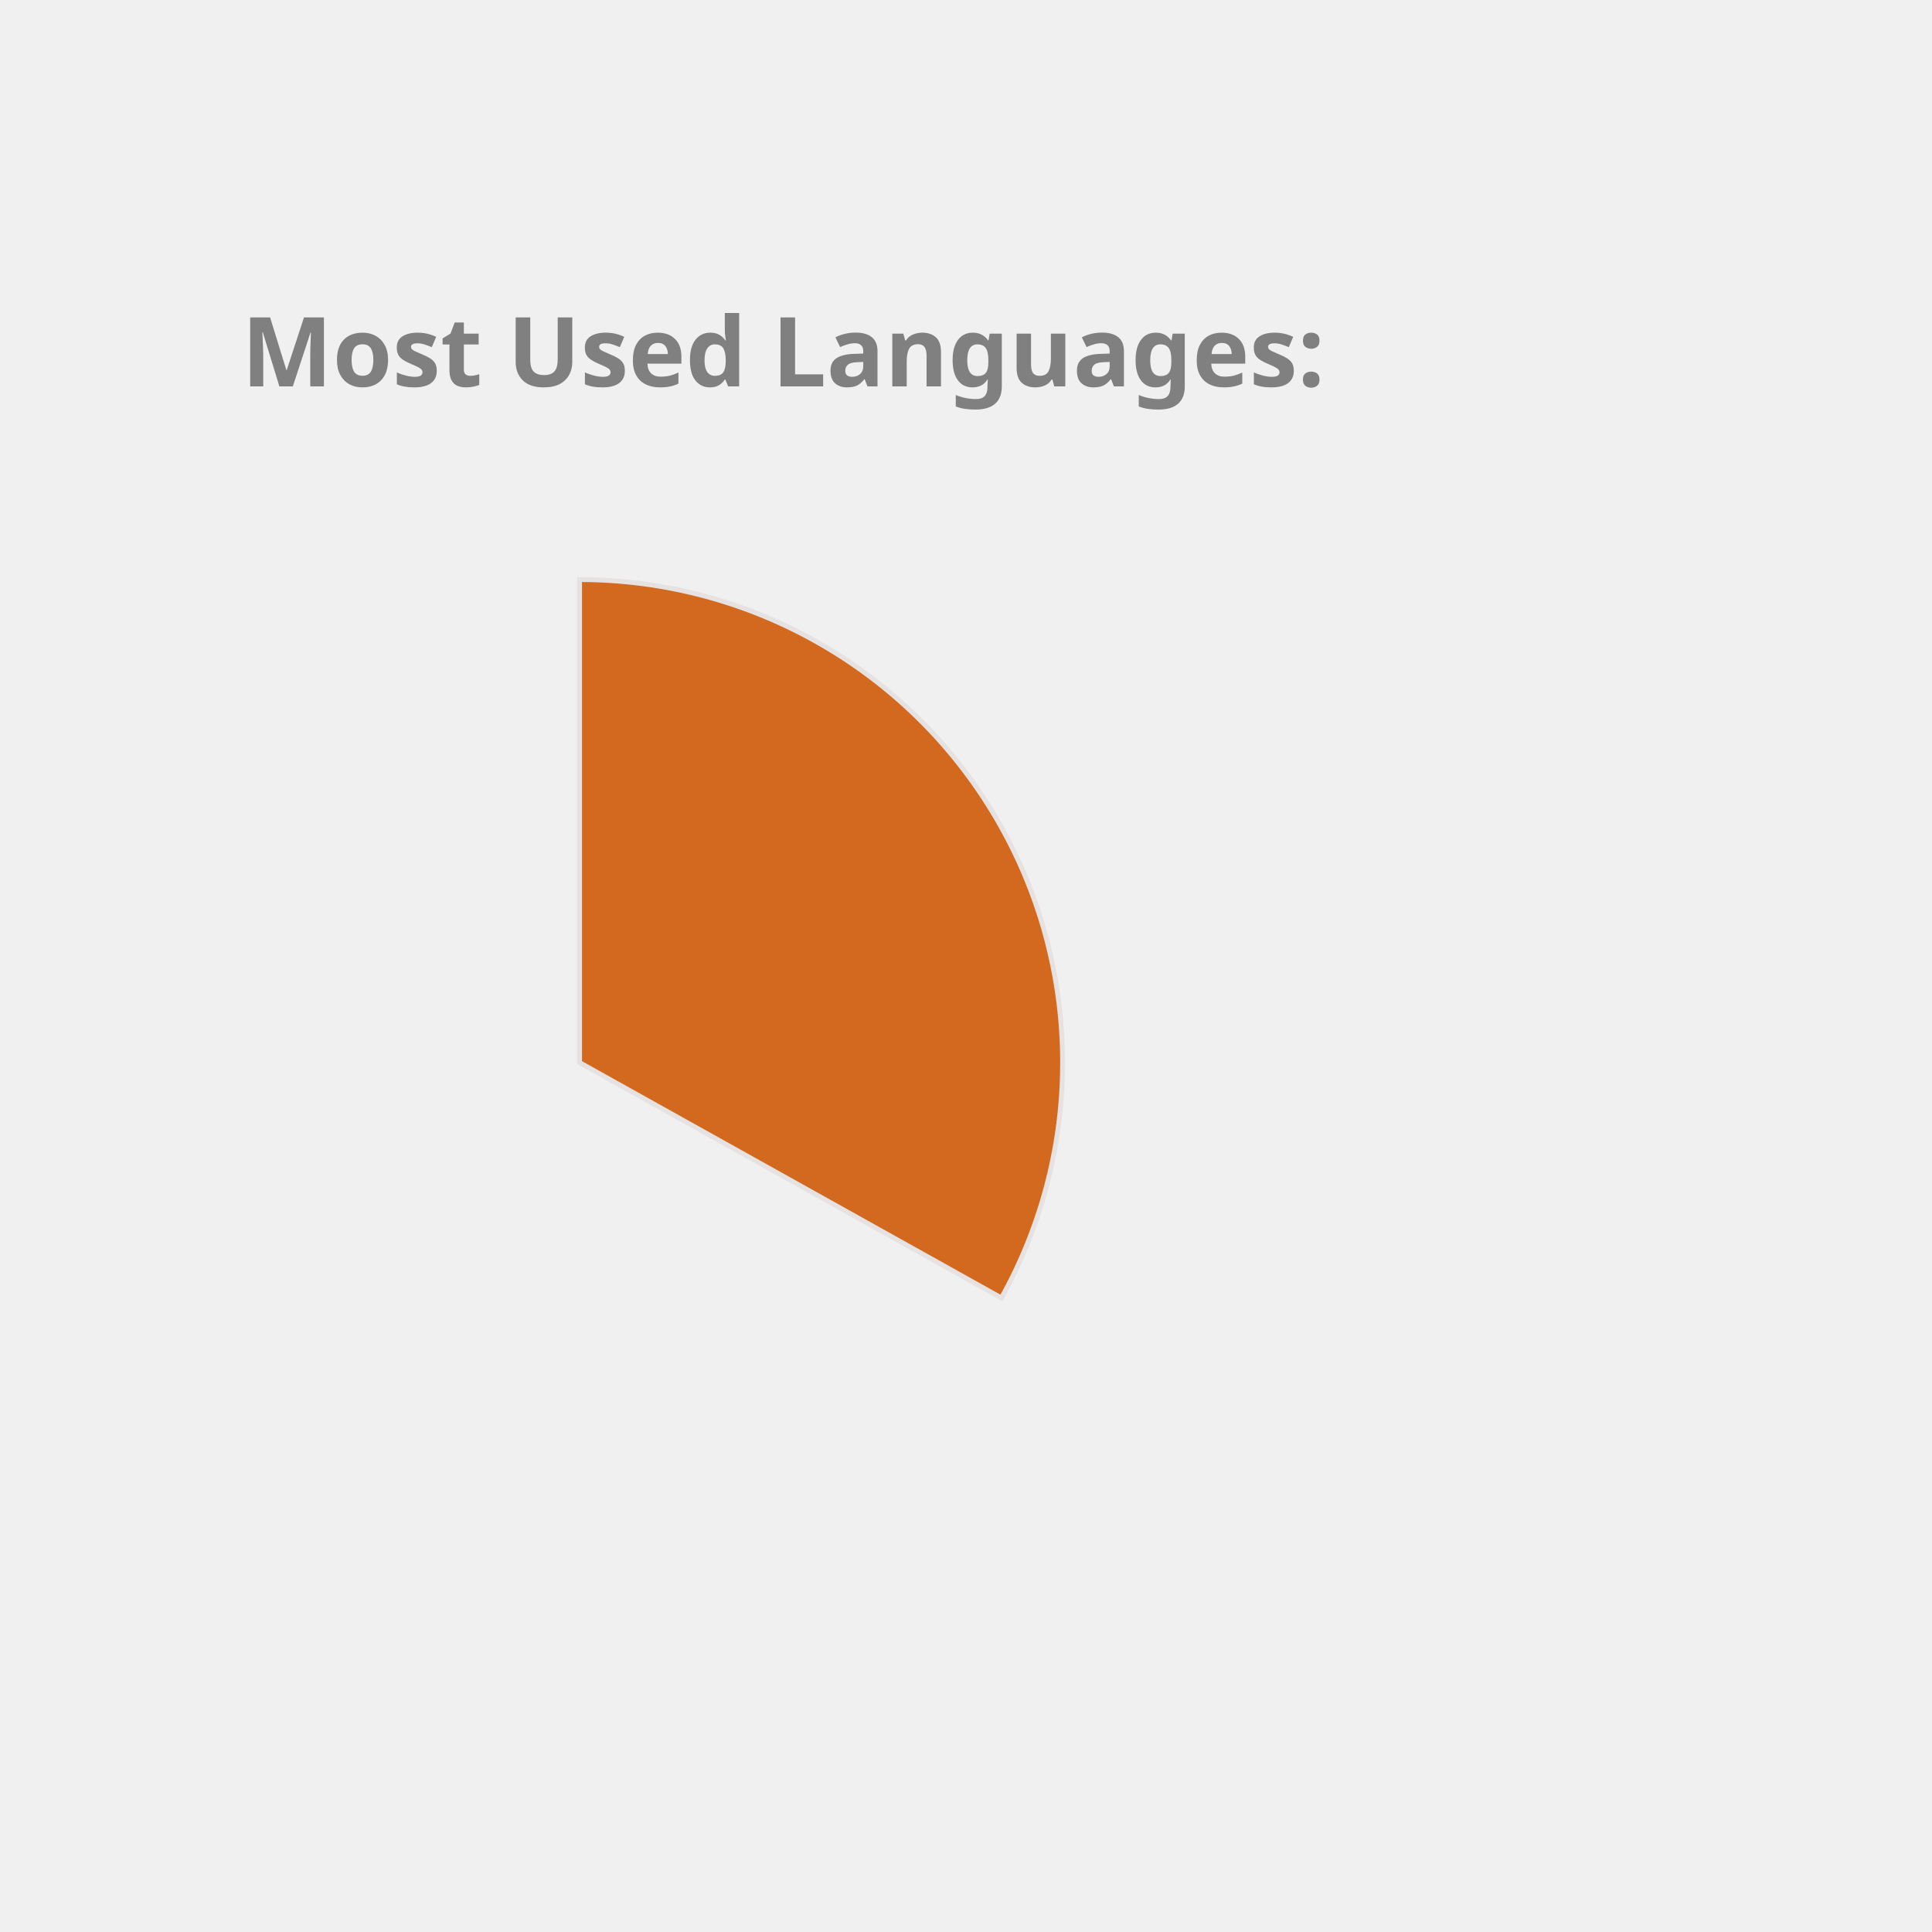
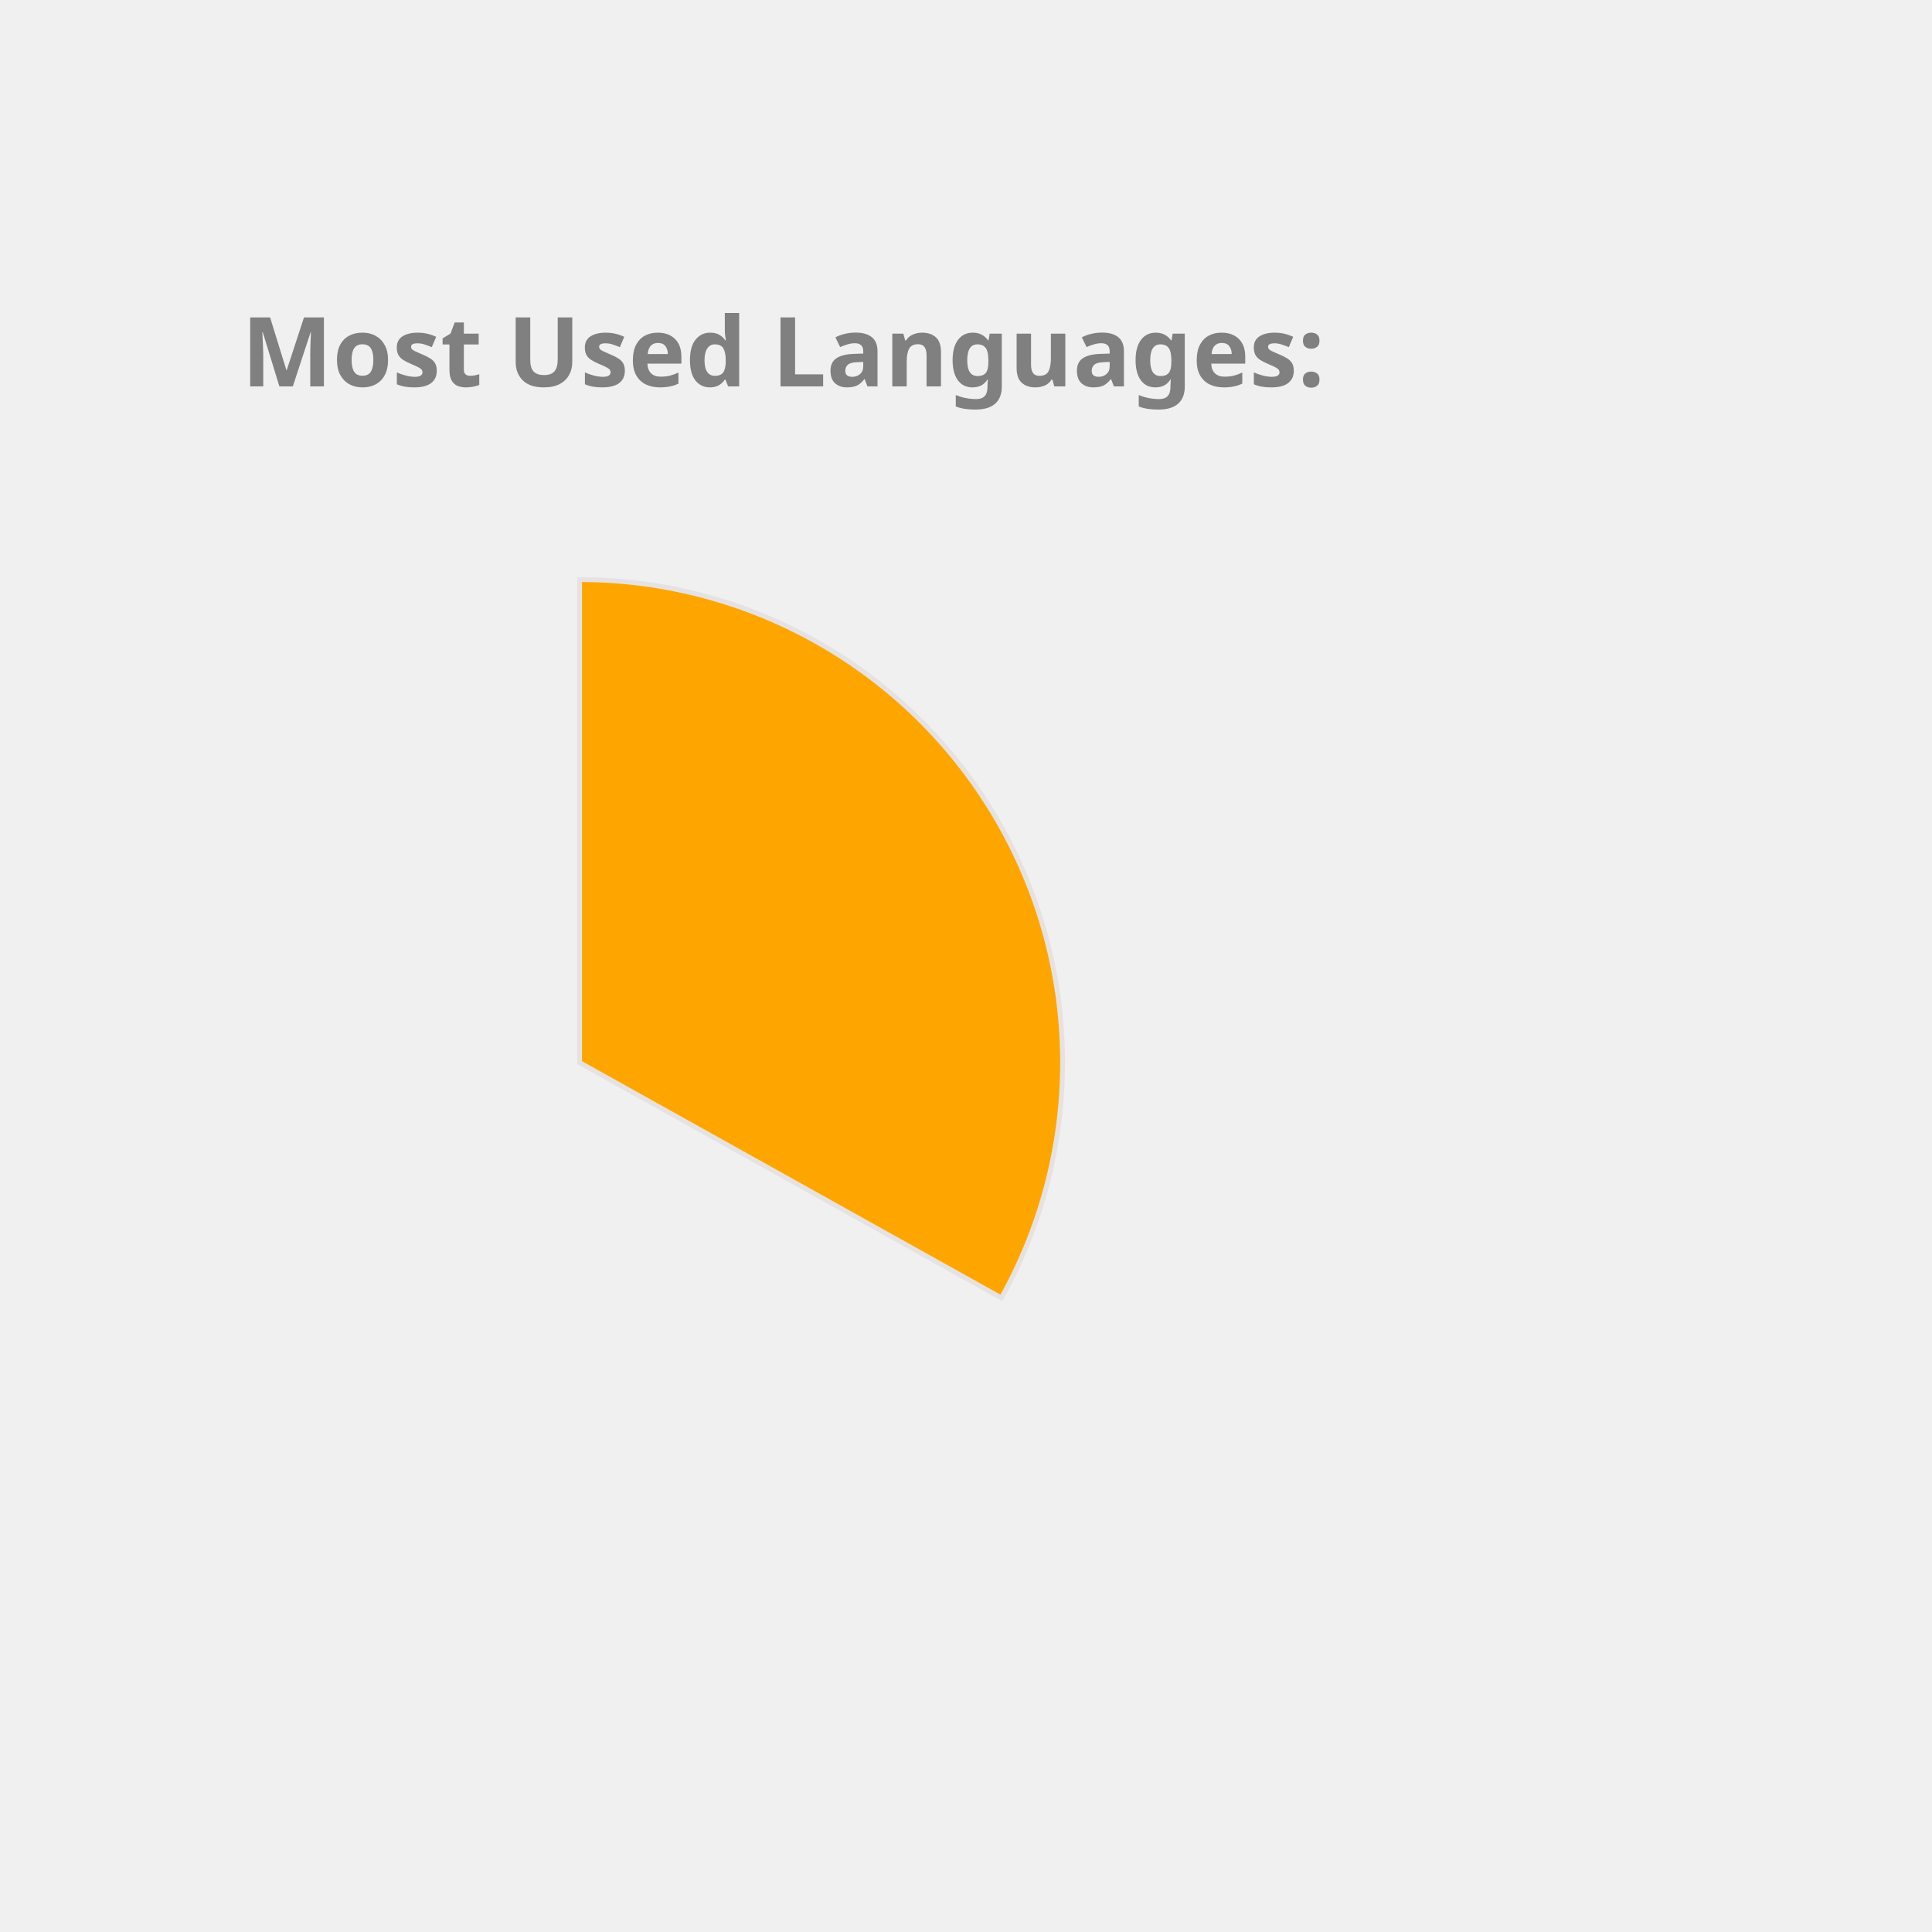
<svg xmlns="http://www.w3.org/2000/svg" height="350px" width="350px" viewBox="0 0 400 400">
  <style> 
        .label {
                font: bold 20px sans-serif;
                color: #404040;
                -webkit-text-stroke: 1px white;
        }

        path {
                stroke: #E6E2E1;
                stroke-width: 1px;
                transform: translate(60px, 100px);
        }

        .path_1 {
                animation: fadeIn 5s linear forwards;
        }

        .path_2 {
                transform: scale(0);
                animation: fadeIn 5s linear forwards 5s;
        }


        
        .path_3 {
                transform: scale(0);
                animation: fadeIn 5s linear forwards 10s;
        }


        .path_4 {
                transform: scale(0);
                animation: fadeIn 5s linear forwards 15s;
        }

        .path_5 {
                transform: scale(0);
                animation: fadeIn 5s linear forwards 20s;
        }

        .path_6 {
                transform: scale(0);
                animation: fadeIn 5s linear forwards 25s;
        }

        .path_7 {
                transform: scale(0);
                animation: fadeIn 5s linear forwards 30s;
        }

        .path_8 {
                transform: scale(0);
                animation: fadeIn 5s linear forwards 35s;
        }

        .path_9 {
                transform: scale(0);
                animation: fadeIn 5s linear forwards 40s;
        }

        .path_10 {
                transform: scale(0);
                animation: fadeIn 5s linear forwards 45s;
        }

        @keyframes fadeIn {
                0% {                        
                        transform: translate(250px, 300px) rotate(0deg) scale(0);
                        
                }
                50% {
                        transform: translate(150px, 220px) rotate(180deg) scale(0.5);
                        
                }
                
                100% {
                        transform: translate(60px, 120px) rotate(360deg) scale(1);
                        
                }
        }
        .txt_1 {
                opacity: 0;
                animation: txtShow 5s linear forwards 0s;
        }

        .txt_2 {
                opacity: 0;
                animation: txtShow 5s linear forwards 5s;
        }

        .txt_3 {
                opacity: 0;
                animation: txtShow 5s linear forwards 10s;
        }

        .txt_4 {
                opacity: 0;
                animation: txtShow 5s linear forwards 15s;
        }

        .txt_5 {
                opacity: 0;
                animation: txtShow 5s linear forwards 20s;
        }

        .txt_6 {
                opacity: 0;
                animation: txtShow 5s linear forwards 25s;
        }

        .txt_7 {
                opacity: 0;
                animation: txtShow 5s linear forwards 30s;
        }

        .txt_8 {
                opacity: 0;
                animation: txtShow 5s linear forwards 35s;
        }

        .txt_9 {
                opacity: 0;
                animation: txtShow 5s linear forwards 40s;
        }

        .txt_10 {
                opacity: 0;
                animation: txtShow 5s linear forwards 45s;
        }

        @keyframes txtShow {
                0% {                        
                        opacity: 0;
                        transform: translate(0px, 0px) scale(0);
                }
                100% {
                        opacity: 1;
                        transform: translate(0px, 0px) scale(1);
                        
                }
        }
</style>
-   <path class="path_1" d="M 60,120 L 60,20 A 100,100 0 0 1 147.326,168.725 Z" fill="Chocolate" stroke="#fff" stroke-width="2" />
-   <text class="txt_1" x="260" y="150" fill="Chocolate" stroke="Chocolate" stroke-width="1">Java</text>
-   <path class="path_2" d="M 60,120 L 147.326,168.725 A 100,100 0 0 1 -17.051,183.742 Z" fill="Tomato" stroke="#fff" stroke-width="2" />
-   <text class="txt_2" x="260" y="170" fill="Tomato" stroke="Tomato" stroke-width="1">TypeScript</text>
-   <path class="path_3" d="M 60,120 L -17.051,183.742 A 100,100 0 0 1 -26.392,69.638 Z" fill="Gold" stroke="#fff" stroke-width="2" />
-   <text class="txt_3" x="260" y="190" fill="Gold" stroke="Gold" stroke-width="1">JavaScript</text>
-   <path class="path_4" d="M 60,120 L -26.392,69.638 A 100,100 0 0 1 -7.995,46.674 Z" fill="Crimson" stroke="#fff" stroke-width="2" />
-   <text class="txt_4" x="260" y="210" fill="Crimson" stroke="Crimson" stroke-width="1">HTML</text>
-   <path class="path_5" d="M 60,120 L -7.995,46.674 A 100,100 0 0 1 12.93,31.771 Z" fill="RoyalBlue" stroke="#fff" stroke-width="2" />
-   <text class="txt_5" x="260" y="230" fill="RoyalBlue" stroke="RoyalBlue" stroke-width="1">CSS</text>
-   <path class="path_6" d="M 60,120 L 12.93,31.771 A 100,100 0 0 1 34.523,23.3 Z" fill="LightSeaGreen" stroke="#fff" stroke-width="2" />
-   <text class="txt_6" x="260" y="250" fill="LightSeaGreen" stroke="LightSeaGreen" stroke-width="1">Sass</text>
-   <path class="path_7" d="M 60,120 L 34.523,23.3 A 100,100 0 0 1 43.117,21.436 Z" fill="DarkKhaki" stroke="#fff" stroke-width="2" />
-   <text class="txt_7" x="260" y="270" fill="DarkKhaki" stroke="DarkKhaki" stroke-width="1">Python</text>
-   <path class="path_8" d="M 60,120 L 43.117,21.436 A 100,100 0 0 1 51.215,20.387 Z" fill="MediumSlateBlue" stroke="#fff" stroke-width="2" />
-   <text class="txt_8" x="260" y="290" fill="MediumSlateBlue" stroke="MediumSlateBlue" stroke-width="1">Batchfile</text>
-   <path class="path_9" d="M 60,120 L 51.215,20.387 A 100,100 0 0 1 54.976,20.126 Z" fill="IndianRed" stroke="#fff" stroke-width="2" />
-   <text class="txt_9" x="260" y="310" fill="IndianRed" stroke="IndianRed" stroke-width="1">Mustache</text>
-   <path class="path_10" d="M 60,120 L 54.976,20.126 A 100,100 0 0 1 58.743,20.008 Z" fill="DodgerBlue" stroke="#fff" stroke-width="2" />
-   <text class="txt_10" x="260" y="330" fill="DodgerBlue" stroke="DodgerBlue" stroke-width="1">SCSS</text>
+   <path class="path_1" d="M 60,120 L 60,20 A 100,100 0 0 1 147.326,168.725 Z" fill="Orange" stroke="#fff" stroke-width="2" />
+   <text class="txt_1" x="260" y="150" fill="Orange" stroke="Orange" stroke-width="1">Java</text>
+   <path class="path_2" d="M 60,120 L 147.326,168.725 A 100,100 0 0 1 -17.051,183.742 Z" fill="RosyBrown" stroke="#fff" stroke-width="2" />
+   <text class="txt_2" x="260" y="170" fill="RosyBrown" stroke="RosyBrown" stroke-width="1">TypeScript</text>
+   <path class="path_3" d="M 60,120 L -17.051,183.742 A 100,100 0 0 1 -26.392,69.638 Z" fill="Tan" stroke="#fff" stroke-width="2" />
+   <text class="txt_3" x="260" y="190" fill="Tan" stroke="Tan" stroke-width="1">JavaScript</text>
+   <path class="path_4" d="M 60,120 L -26.392,69.638 A 100,100 0 0 1 -7.995,46.674 Z" fill="LightSeaGreen" stroke="#fff" stroke-width="2" />
+   <text class="txt_4" x="260" y="210" fill="LightSeaGreen" stroke="LightSeaGreen" stroke-width="1">HTML</text>
+   <path class="path_5" d="M 60,120 L -7.995,46.674 A 100,100 0 0 1 12.93,31.771 Z" fill="Salmon" stroke="#fff" stroke-width="2" />
+   <text class="txt_5" x="260" y="230" fill="Salmon" stroke="Salmon" stroke-width="1">CSS</text>
+   <path class="path_6" d="M 60,120 L 12.93,31.771 A 100,100 0 0 1 34.523,23.3 Z" fill="Chocolate" stroke="#fff" stroke-width="2" />
+   <text class="txt_6" x="260" y="250" fill="Chocolate" stroke="Chocolate" stroke-width="1">Sass</text>
+   <path class="path_7" d="M 60,120 L 34.523,23.3 A 100,100 0 0 1 43.117,21.436 Z" fill="Crimson" stroke="#fff" stroke-width="2" />
+   <text class="txt_7" x="260" y="270" fill="Crimson" stroke="Crimson" stroke-width="1">Python</text>
+   <path class="path_8" d="M 60,120 L 43.117,21.436 A 100,100 0 0 1 51.215,20.387 Z" fill="Orchid" stroke="#fff" stroke-width="2" />
+   <text class="txt_8" x="260" y="290" fill="Orchid" stroke="Orchid" stroke-width="1">Batchfile</text>
+   <path class="path_9" d="M 60,120 L 51.215,20.387 A 100,100 0 0 1 54.976,20.126 Z" fill="DodgerBlue" stroke="#fff" stroke-width="2" />
+   <text class="txt_9" x="260" y="310" fill="DodgerBlue" stroke="DodgerBlue" stroke-width="1">Mustache</text>
+   <path class="path_10" d="M 60,120 L 54.976,20.126 A 100,100 0 0 1 58.743,20.008 Z" fill="MediumSlateBlue" stroke="#fff" stroke-width="2" />
+   <text class="txt_10" x="260" y="330" fill="MediumSlateBlue" stroke="MediumSlateBlue" stroke-width="1">SCSS</text>
  <g class="label">
    <text x="50" y="80" fill="grey">Most Used Languages:</text>
  </g>
</svg>
